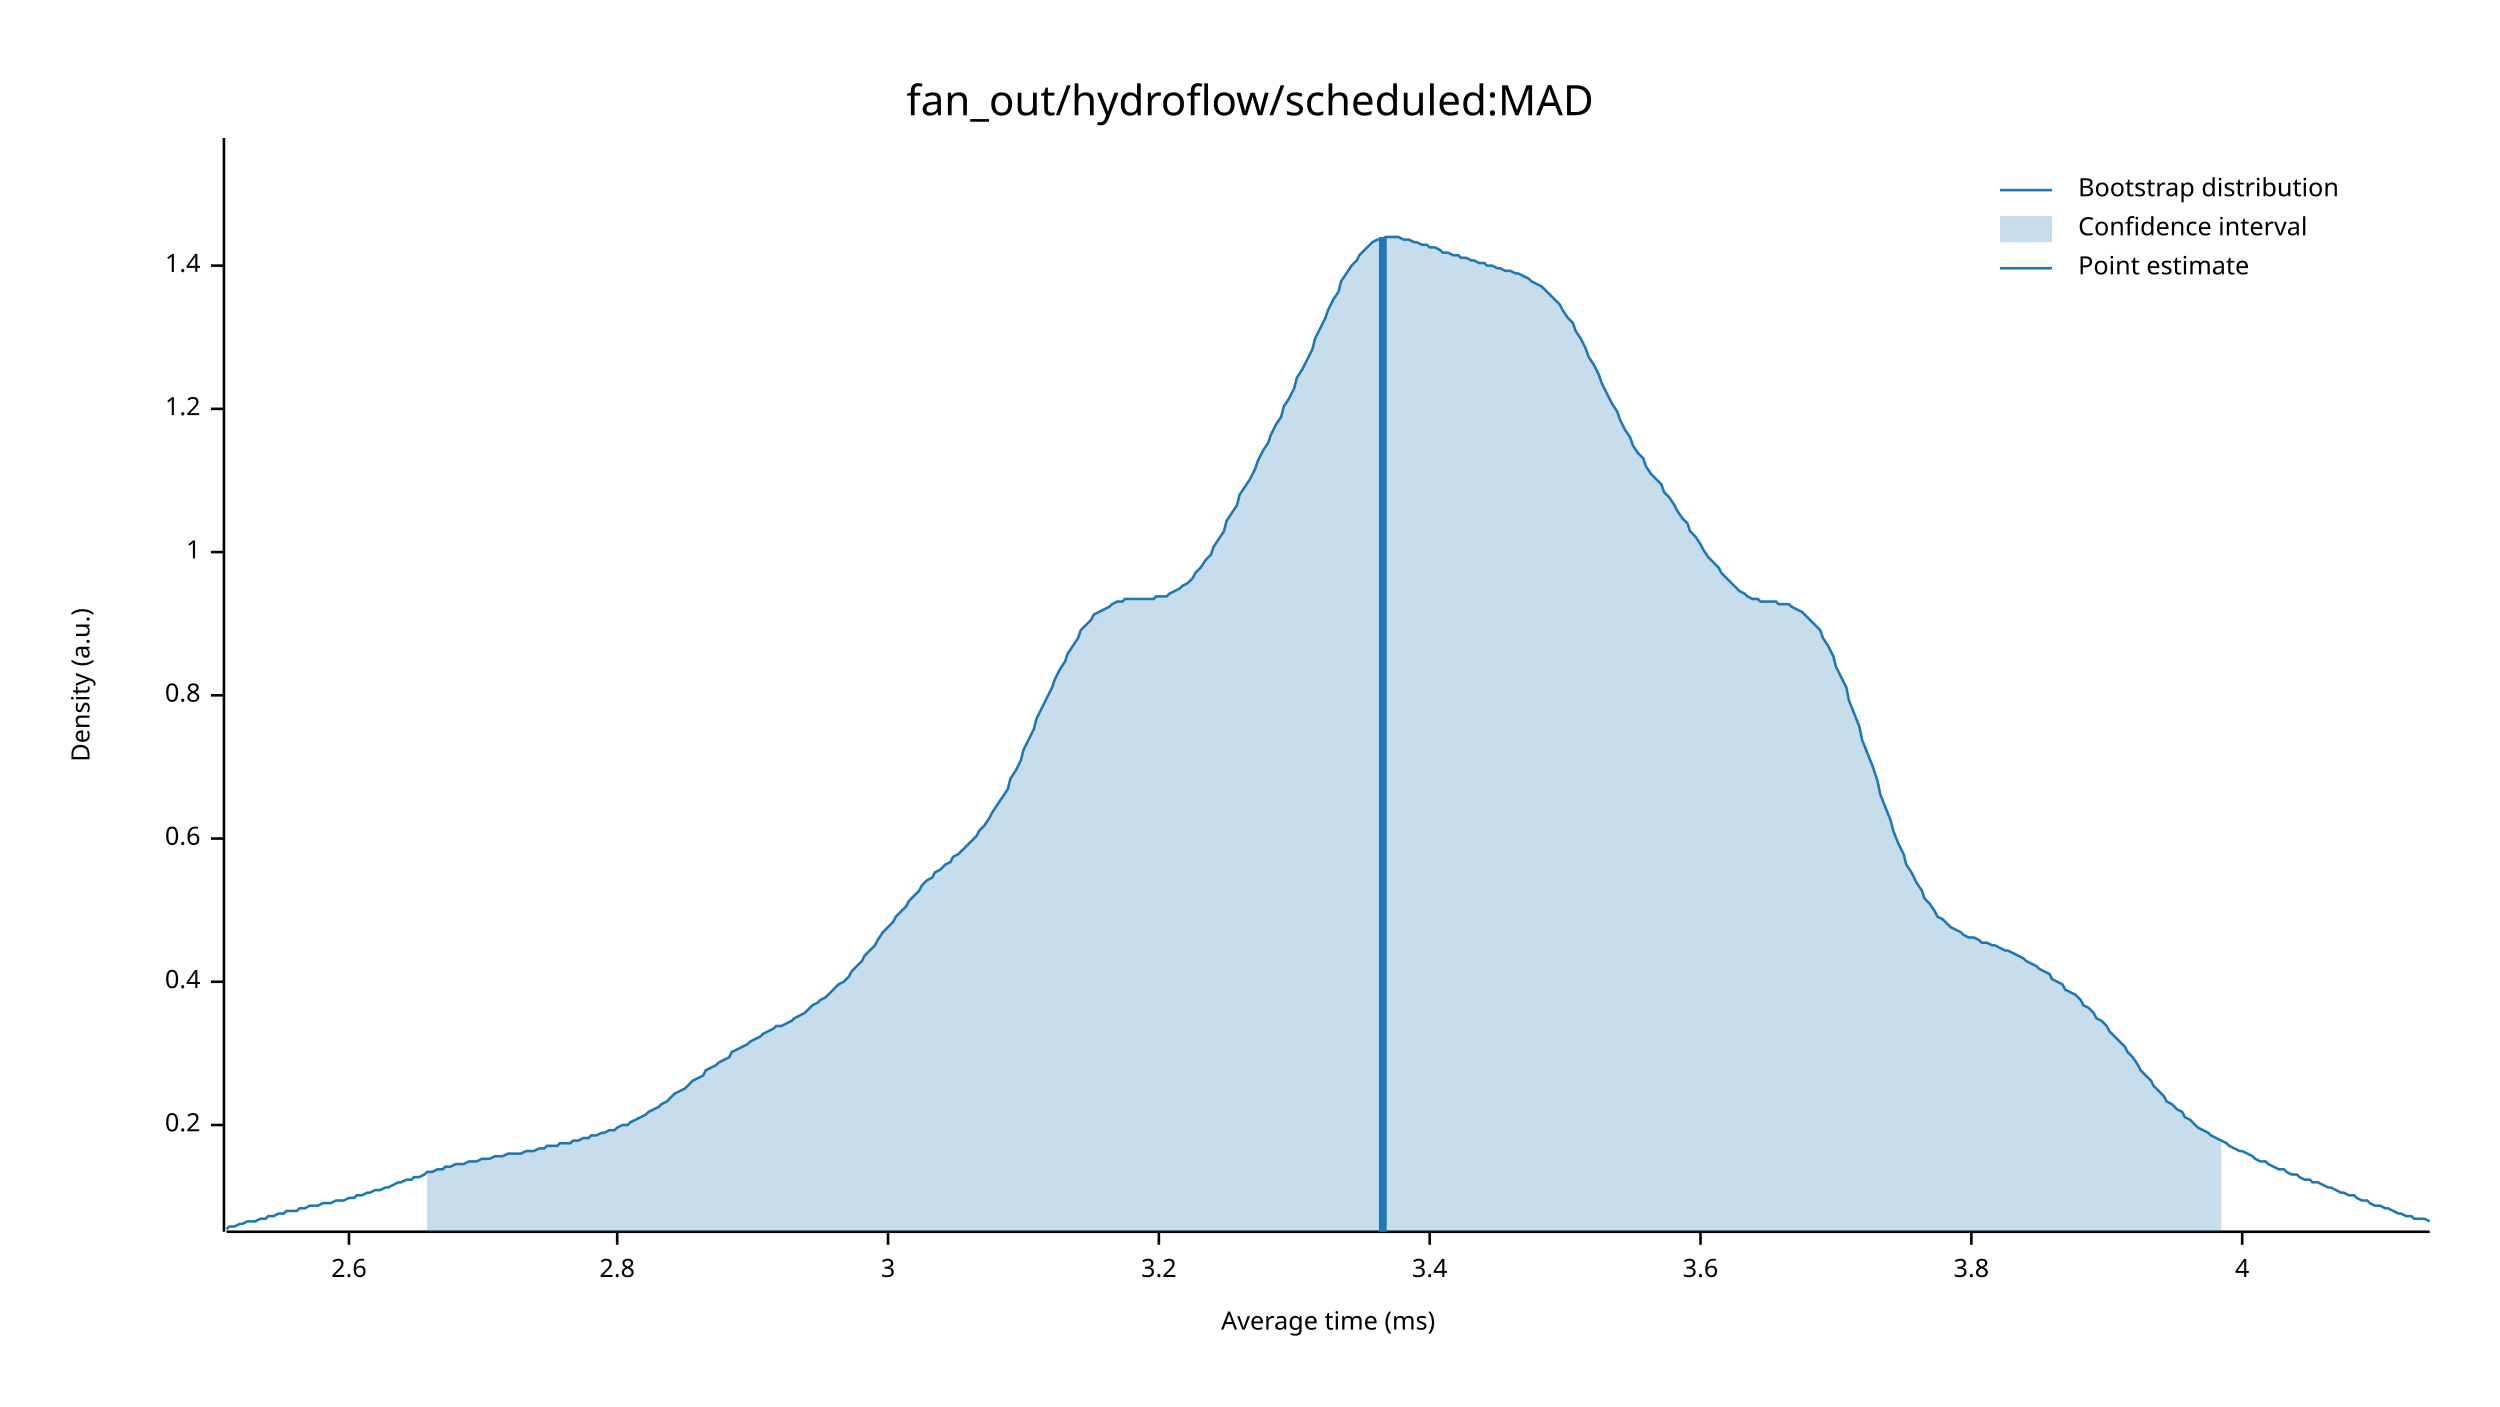
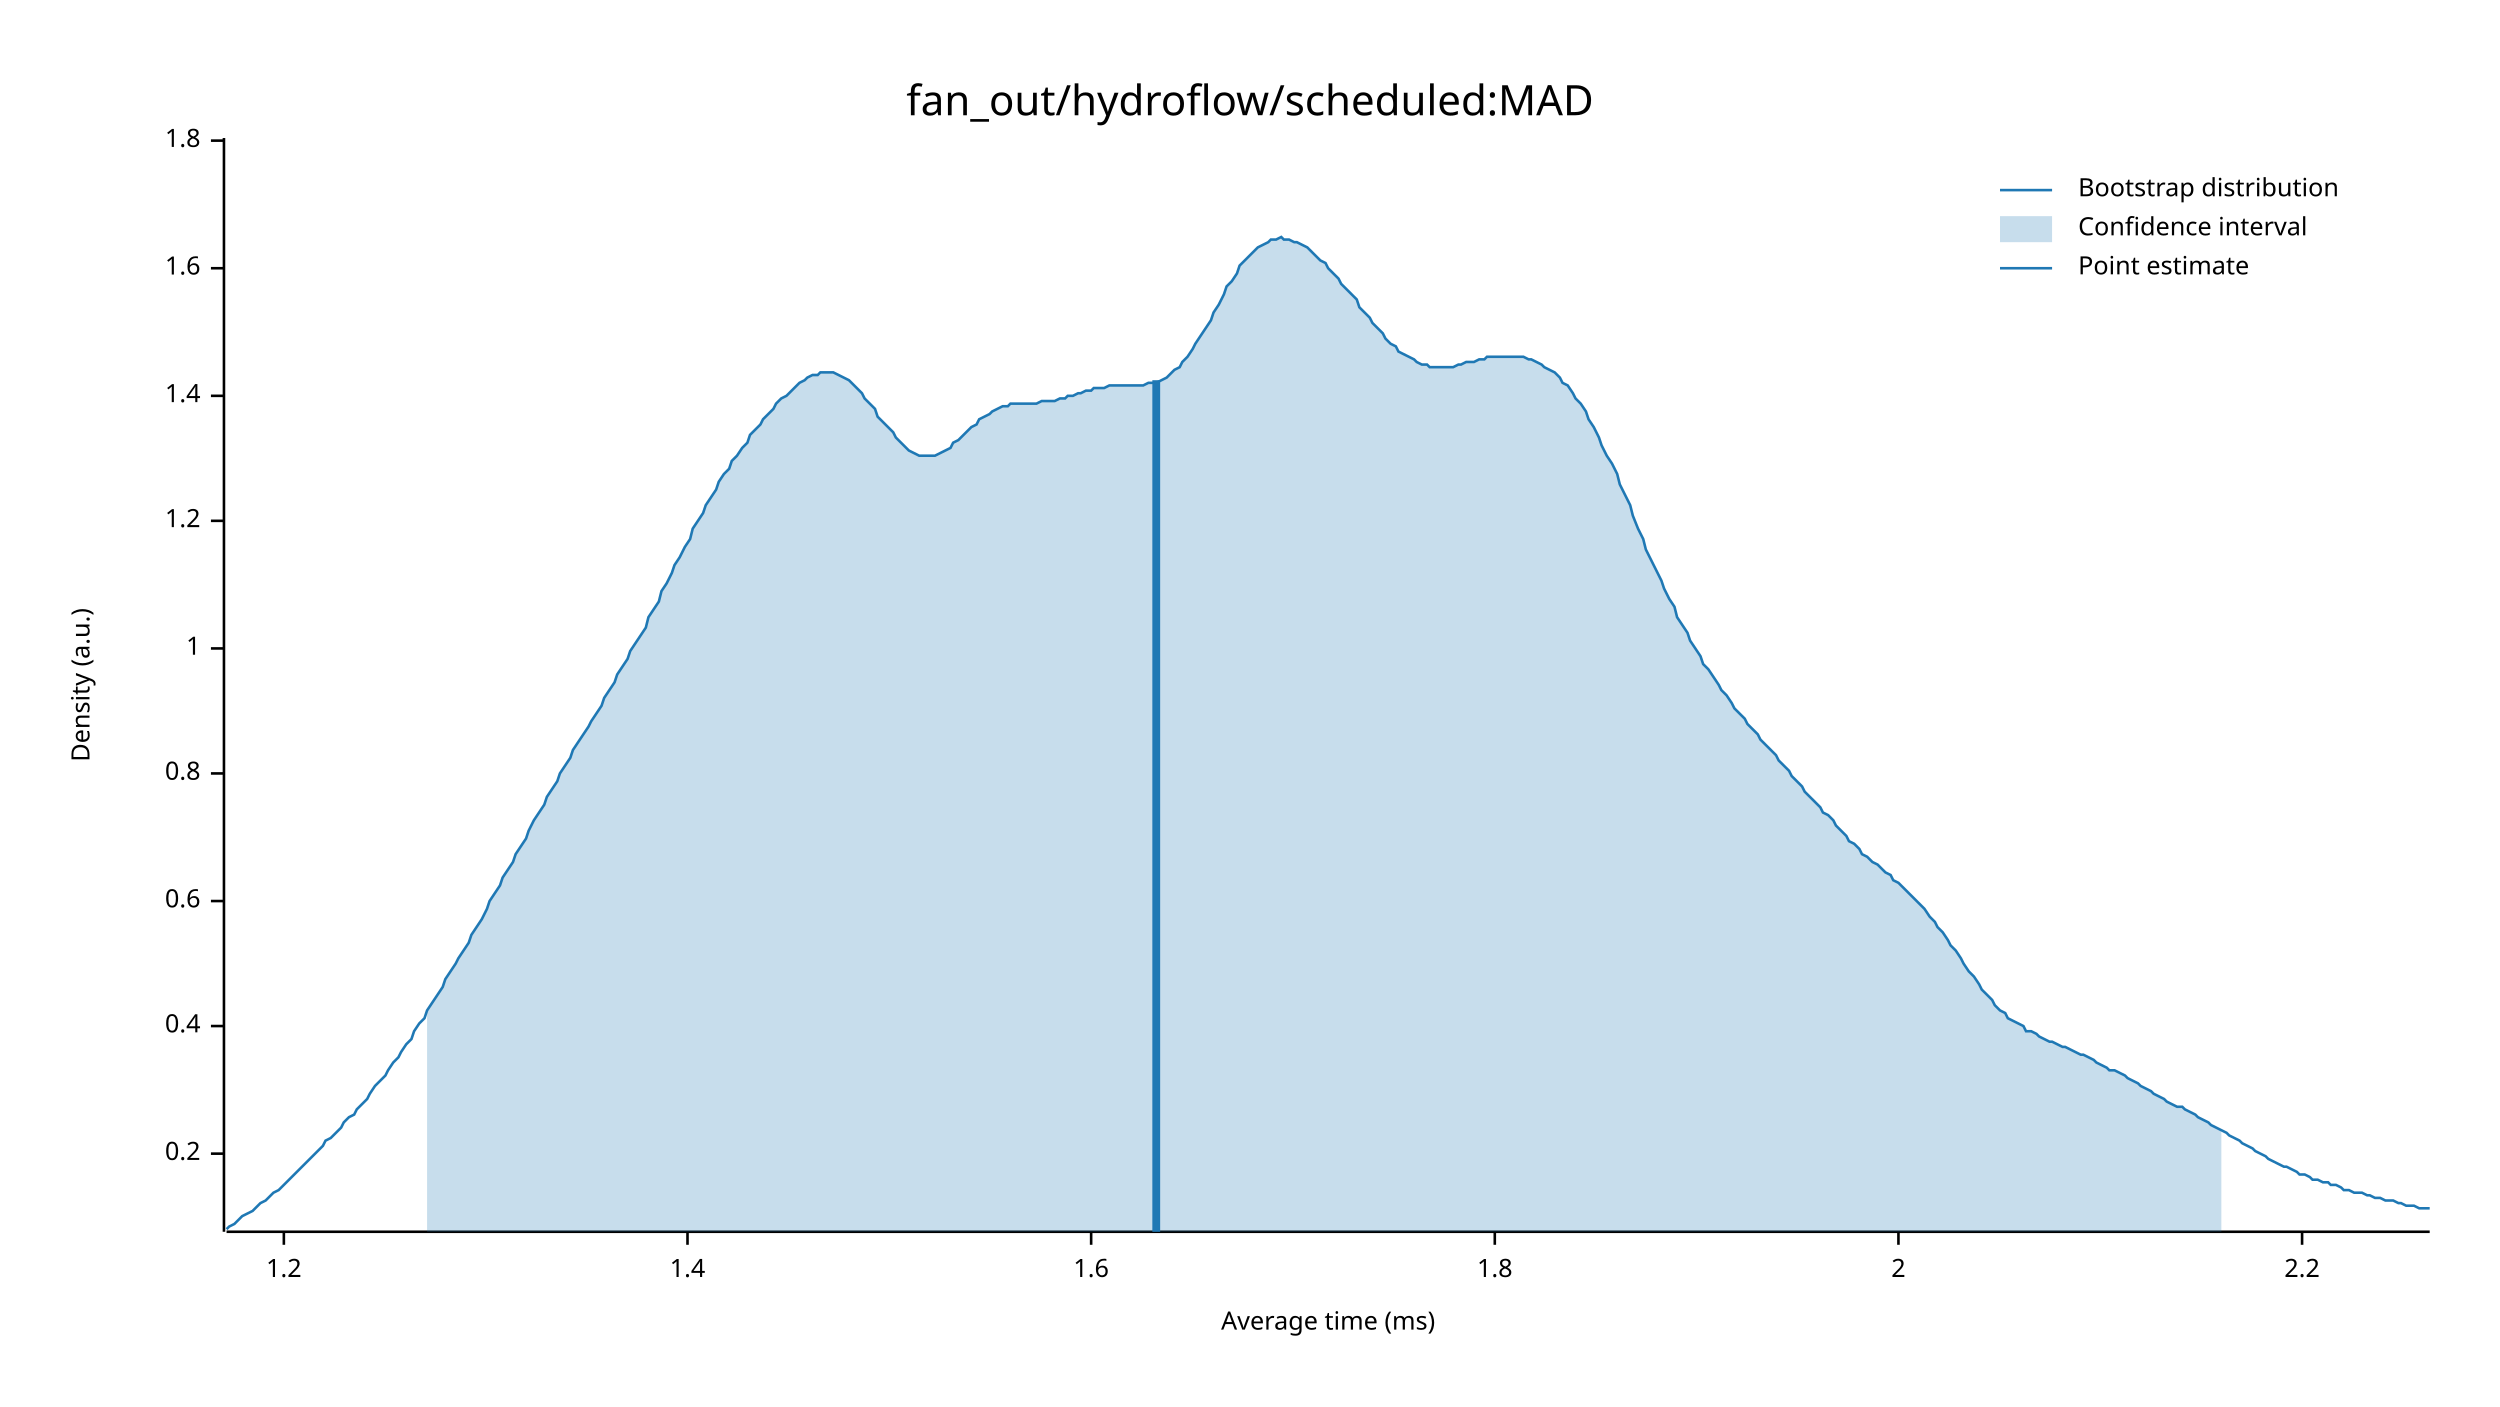
<svg xmlns="http://www.w3.org/2000/svg" width="960" height="540" viewBox="0 0 960 540">
  <text x="480" y="32" dy="0.76em" text-anchor="middle" font-family="sans-serif" font-size="16.129" opacity="1" fill="#000000">
fan_out/hydroflow/scheduled:MAD
</text>
  <text x="27" y="263" dy="0.76em" text-anchor="middle" font-family="sans-serif" font-size="9.677" opacity="1" fill="#000000" transform="rotate(270, 27, 263)">
Density (a.u.)
</text>
  <text x="510" y="513" dy="-0.5ex" text-anchor="middle" font-family="sans-serif" font-size="9.677" opacity="1" fill="#000000">
Average time (ms)
</text>
  <polyline fill="none" opacity="1" stroke="#000000" stroke-width="1" points="86,53 86,473 " />
-   <text x="77" y="432" dy="0.5ex" text-anchor="end" font-family="sans-serif" font-size="9.677" opacity="1" fill="#000000">
+   <text x="77" y="443" dy="0.5ex" text-anchor="end" font-family="sans-serif" font-size="9.677" opacity="1" fill="#000000">
0.2
</text>
-   <polyline fill="none" opacity="1" stroke="#000000" stroke-width="1" points="81,432 86,432 " />
-   <text x="77" y="377" dy="0.5ex" text-anchor="end" font-family="sans-serif" font-size="9.677" opacity="1" fill="#000000">
+   <polyline fill="none" opacity="1" stroke="#000000" stroke-width="1" points="81,443 86,443 " />
+   <text x="77" y="394" dy="0.5ex" text-anchor="end" font-family="sans-serif" font-size="9.677" opacity="1" fill="#000000">
0.4
</text>
-   <polyline fill="none" opacity="1" stroke="#000000" stroke-width="1" points="81,377 86,377 " />
-   <text x="77" y="322" dy="0.5ex" text-anchor="end" font-family="sans-serif" font-size="9.677" opacity="1" fill="#000000">
+   <polyline fill="none" opacity="1" stroke="#000000" stroke-width="1" points="81,394 86,394 " />
+   <text x="77" y="346" dy="0.5ex" text-anchor="end" font-family="sans-serif" font-size="9.677" opacity="1" fill="#000000">
0.6
</text>
-   <polyline fill="none" opacity="1" stroke="#000000" stroke-width="1" points="81,322 86,322 " />
-   <text x="77" y="267" dy="0.5ex" text-anchor="end" font-family="sans-serif" font-size="9.677" opacity="1" fill="#000000">
+   <polyline fill="none" opacity="1" stroke="#000000" stroke-width="1" points="81,346 86,346 " />
+   <text x="77" y="297" dy="0.5ex" text-anchor="end" font-family="sans-serif" font-size="9.677" opacity="1" fill="#000000">
0.8
</text>
-   <polyline fill="none" opacity="1" stroke="#000000" stroke-width="1" points="81,267 86,267 " />
-   <text x="77" y="212" dy="0.5ex" text-anchor="end" font-family="sans-serif" font-size="9.677" opacity="1" fill="#000000">
+   <polyline fill="none" opacity="1" stroke="#000000" stroke-width="1" points="81,297 86,297 " />
+   <text x="77" y="249" dy="0.5ex" text-anchor="end" font-family="sans-serif" font-size="9.677" opacity="1" fill="#000000">
1
</text>
-   <polyline fill="none" opacity="1" stroke="#000000" stroke-width="1" points="81,212 86,212 " />
-   <text x="77" y="157" dy="0.5ex" text-anchor="end" font-family="sans-serif" font-size="9.677" opacity="1" fill="#000000">
+   <polyline fill="none" opacity="1" stroke="#000000" stroke-width="1" points="81,249 86,249 " />
+   <text x="77" y="200" dy="0.5ex" text-anchor="end" font-family="sans-serif" font-size="9.677" opacity="1" fill="#000000">
1.2
</text>
-   <polyline fill="none" opacity="1" stroke="#000000" stroke-width="1" points="81,157 86,157 " />
-   <text x="77" y="102" dy="0.5ex" text-anchor="end" font-family="sans-serif" font-size="9.677" opacity="1" fill="#000000">
+   <polyline fill="none" opacity="1" stroke="#000000" stroke-width="1" points="81,200 86,200 " />
+   <text x="77" y="152" dy="0.5ex" text-anchor="end" font-family="sans-serif" font-size="9.677" opacity="1" fill="#000000">
1.4
</text>
-   <polyline fill="none" opacity="1" stroke="#000000" stroke-width="1" points="81,102 86,102 " />
+   <polyline fill="none" opacity="1" stroke="#000000" stroke-width="1" points="81,152 86,152 " />
+   <text x="77" y="103" dy="0.5ex" text-anchor="end" font-family="sans-serif" font-size="9.677" opacity="1" fill="#000000">
+ 1.6
+ </text>
+   <polyline fill="none" opacity="1" stroke="#000000" stroke-width="1" points="81,103 86,103 " />
+   <text x="77" y="54" dy="0.5ex" text-anchor="end" font-family="sans-serif" font-size="9.677" opacity="1" fill="#000000">
+ 1.8
+ </text>
+   <polyline fill="none" opacity="1" stroke="#000000" stroke-width="1" points="81,54 86,54 " />
  <polyline fill="none" opacity="1" stroke="#000000" stroke-width="1" points="87,473 933,473 " />
-   <text x="134" y="483" dy="0.76em" text-anchor="middle" font-family="sans-serif" font-size="9.677" opacity="1" fill="#000000">
- 2.6
+   <text x="109" y="483" dy="0.76em" text-anchor="middle" font-family="sans-serif" font-size="9.677" opacity="1" fill="#000000">
+ 1.2
</text>
-   <polyline fill="none" opacity="1" stroke="#000000" stroke-width="1" points="134,473 134,478 " />
-   <text x="237" y="483" dy="0.76em" text-anchor="middle" font-family="sans-serif" font-size="9.677" opacity="1" fill="#000000">
- 2.8
+   <polyline fill="none" opacity="1" stroke="#000000" stroke-width="1" points="109,473 109,478 " />
+   <text x="264" y="483" dy="0.76em" text-anchor="middle" font-family="sans-serif" font-size="9.677" opacity="1" fill="#000000">
+ 1.4
</text>
-   <polyline fill="none" opacity="1" stroke="#000000" stroke-width="1" points="237,473 237,478 " />
-   <text x="341" y="483" dy="0.76em" text-anchor="middle" font-family="sans-serif" font-size="9.677" opacity="1" fill="#000000">
- 3
+   <polyline fill="none" opacity="1" stroke="#000000" stroke-width="1" points="264,473 264,478 " />
+   <text x="419" y="483" dy="0.76em" text-anchor="middle" font-family="sans-serif" font-size="9.677" opacity="1" fill="#000000">
+ 1.6
</text>
-   <polyline fill="none" opacity="1" stroke="#000000" stroke-width="1" points="341,473 341,478 " />
-   <text x="445" y="483" dy="0.76em" text-anchor="middle" font-family="sans-serif" font-size="9.677" opacity="1" fill="#000000">
- 3.2
+   <polyline fill="none" opacity="1" stroke="#000000" stroke-width="1" points="419,473 419,478 " />
+   <text x="574" y="483" dy="0.76em" text-anchor="middle" font-family="sans-serif" font-size="9.677" opacity="1" fill="#000000">
+ 1.8
</text>
-   <polyline fill="none" opacity="1" stroke="#000000" stroke-width="1" points="445,473 445,478 " />
-   <text x="549" y="483" dy="0.76em" text-anchor="middle" font-family="sans-serif" font-size="9.677" opacity="1" fill="#000000">
- 3.4
+   <polyline fill="none" opacity="1" stroke="#000000" stroke-width="1" points="574,473 574,478 " />
+   <text x="729" y="483" dy="0.76em" text-anchor="middle" font-family="sans-serif" font-size="9.677" opacity="1" fill="#000000">
+ 2
</text>
-   <polyline fill="none" opacity="1" stroke="#000000" stroke-width="1" points="549,473 549,478 " />
-   <text x="653" y="483" dy="0.76em" text-anchor="middle" font-family="sans-serif" font-size="9.677" opacity="1" fill="#000000">
- 3.6
+   <polyline fill="none" opacity="1" stroke="#000000" stroke-width="1" points="729,473 729,478 " />
+   <text x="884" y="483" dy="0.76em" text-anchor="middle" font-family="sans-serif" font-size="9.677" opacity="1" fill="#000000">
+ 2.2
</text>
-   <polyline fill="none" opacity="1" stroke="#000000" stroke-width="1" points="653,473 653,478 " />
-   <text x="757" y="483" dy="0.76em" text-anchor="middle" font-family="sans-serif" font-size="9.677" opacity="1" fill="#000000">
- 3.8
- </text>
-   <polyline fill="none" opacity="1" stroke="#000000" stroke-width="1" points="757,473 757,478 " />
-   <text x="861" y="483" dy="0.76em" text-anchor="middle" font-family="sans-serif" font-size="9.677" opacity="1" fill="#000000">
- 4
- </text>
-   <polyline fill="none" opacity="1" stroke="#000000" stroke-width="1" points="861,473 861,478 " />
-   <polyline fill="none" opacity="1" stroke="#1F78B4" stroke-width="1" points="87,472 88,471 90,471 92,470 93,470 95,469 97,469 98,469 100,468 102,468 103,467 105,467 107,466 109,466 110,465 112,465 114,465 115,464 117,464 119,463 120,463 122,463 124,462 125,462 127,462 129,461 131,461 132,461 134,460 136,460 137,459 139,459 141,458 142,458 144,457 146,457 148,456 149,456 151,455 153,454 154,454 156,453 158,453 159,452 161,452 163,451 164,450 166,450 168,449 170,449 171,448 173,448 175,447 176,447 178,447 180,446 181,446 183,446 185,445 187,445 188,445 190,444 192,444 193,444 195,443 197,443 198,443 200,443 202,442 203,442 205,442 207,441 209,441 210,440 212,440 214,440 215,439 217,439 219,439 220,438 222,438 224,437 226,437 227,436 229,436 231,435 232,435 234,434 236,434 237,433 239,432 241,432 242,431 244,430 246,429 248,428 249,427 251,426 253,425 254,424 256,423 258,421 259,420 261,419 263,418 265,416 266,415 268,414 270,413 271,411 273,410 275,409 276,408 278,407 280,406 281,404 283,403 285,402 287,401 288,400 290,399 292,398 293,397 295,396 297,395 298,394 300,394 302,393 304,392 305,391 307,390 309,389 310,388 312,386 314,385 315,384 317,383 319,381 320,380 322,378 324,377 326,375 327,373 329,371 331,369 332,367 334,365 336,363 337,361 339,358 341,356 343,354 344,352 346,350 348,348 349,346 351,344 353,342 354,340 356,338 358,337 359,335 361,334 363,332 365,331 366,329 368,328 370,326 371,325 373,323 375,321 376,319 378,317 380,314 381,312 383,309 385,306 387,303 388,299 390,296 392,292 393,288 395,284 397,280 398,276 400,272 402,268 404,264 405,261 407,257 409,254 410,251 412,248 414,245 415,242 417,240 419,238 420,236 422,235 424,234 426,233 427,232 429,231 431,231 432,230 434,230 436,230 437,230 439,230 441,230 443,230 444,229 446,229 448,229 449,228 451,227 453,226 454,225 456,224 458,222 459,220 461,218 463,215 465,213 466,210 468,207 470,204 471,200 473,197 475,194 476,190 478,187 480,184 482,180 483,177 485,173 487,170 488,167 490,163 492,160 493,156 495,153 497,149 498,145 500,142 502,138 504,134 505,130 507,126 509,122 510,119 512,115 514,112 515,108 517,105 519,102 521,100 522,98 524,96 526,94 527,93 529,92 531,92 532,91 534,91 536,91 537,91 539,92 541,92 543,93 544,93 546,94 548,94 549,95 551,95 553,96 554,97 556,97 558,98 560,98 561,99 563,99 565,100 566,100 568,101 570,101 571,102 573,102 575,103 576,103 578,104 580,104 582,105 583,105 585,106 587,107 588,108 590,109 592,110 593,111 595,113 597,115 599,117 600,119 602,122 604,124 605,127 607,130 609,134 610,137 612,140 614,144 615,147 617,151 619,155 621,158 622,161 624,165 626,168 627,171 629,174 631,176 632,179 634,182 636,184 638,186 639,189 641,191 643,194 644,196 646,199 648,201 649,204 651,206 653,209 654,211 656,214 658,216 660,218 661,220 663,222 665,224 666,225 668,227 670,228 671,229 673,230 675,230 676,231 678,231 680,231 682,231 683,232 685,232 687,232 688,233 690,234 692,235 693,236 695,238 697,240 699,242 700,245 702,248 704,252 705,256 707,260 709,264 710,269 712,274 714,279 715,284 717,289 719,294 721,300 722,305 724,310 726,315 727,319 729,324 731,328 732,332 734,335 736,339 738,342 739,345 741,347 743,350 744,352 746,353 748,355 749,356 751,357 753,358 754,359 756,360 758,360 760,361 761,362 763,362 765,363 766,363 768,364 770,365 771,365 773,366 775,367 777,368 778,369 780,370 782,371 783,372 785,373 787,374 788,376 790,377 792,378 793,380 795,381 797,382 799,384 800,386 802,387 804,389 805,391 807,392 809,394 810,396 812,398 814,400 816,402 817,404 819,406 821,409 822,411 824,413 826,415 827,417 829,419 831,421 832,423 834,424 836,426 838,427 839,429 841,430 843,432 844,433 846,434 848,435 849,436 851,437 853,438 855,439 856,440 858,441 860,442 861,442 863,443 865,444 866,445 868,446 870,446 871,447 873,448 875,449 877,449 878,450 880,451 882,451 883,452 885,453 887,453 888,454 890,454 892,455 894,456 895,456 897,457 899,458 900,458 902,459 904,459 905,460 907,461 909,461 910,462 912,463 914,463 916,464 917,464 919,465 921,466 922,466 924,467 926,467 927,468 929,468 931,468 933,469 " />
-   <polygon opacity="0.25" fill="#1F78B4" points="164,450 166,450 168,449 170,449 171,448 173,448 175,447 176,447 178,447 180,446 181,446 183,446 185,445 187,445 188,445 190,444 192,444 193,444 195,443 197,443 198,443 200,443 202,442 203,442 205,442 207,441 209,441 210,440 212,440 214,440 215,439 217,439 219,439 220,438 222,438 224,437 226,437 227,436 229,436 231,435 232,435 234,434 236,434 237,433 239,432 241,432 242,431 244,430 246,429 248,428 249,427 251,426 253,425 254,424 256,423 258,421 259,420 261,419 263,418 265,416 266,415 268,414 270,413 271,411 273,410 275,409 276,408 278,407 280,406 281,404 283,403 285,402 287,401 288,400 290,399 292,398 293,397 295,396 297,395 298,394 300,394 302,393 304,392 305,391 307,390 309,389 310,388 312,386 314,385 315,384 317,383 319,381 320,380 322,378 324,377 326,375 327,373 329,371 331,369 332,367 334,365 336,363 337,361 339,358 341,356 343,354 344,352 346,350 348,348 349,346 351,344 353,342 354,340 356,338 358,337 359,335 361,334 363,332 365,331 366,329 368,328 370,326 371,325 373,323 375,321 376,319 378,317 380,314 381,312 383,309 385,306 387,303 388,299 390,296 392,292 393,288 395,284 397,280 398,276 400,272 402,268 404,264 405,261 407,257 409,254 410,251 412,248 414,245 415,242 417,240 419,238 420,236 422,235 424,234 426,233 427,232 429,231 431,231 432,230 434,230 436,230 437,230 439,230 441,230 443,230 444,229 446,229 448,229 449,228 451,227 453,226 454,225 456,224 458,222 459,220 461,218 463,215 465,213 466,210 468,207 470,204 471,200 473,197 475,194 476,190 478,187 480,184 482,180 483,177 485,173 487,170 488,167 490,163 492,160 493,156 495,153 497,149 498,145 500,142 502,138 504,134 505,130 507,126 509,122 510,119 512,115 514,112 515,108 517,105 519,102 521,100 522,98 524,96 526,94 527,93 529,92 531,92 532,91 534,91 536,91 537,91 539,92 541,92 543,93 544,93 546,94 548,94 549,95 551,95 553,96 554,97 556,97 558,98 560,98 561,99 563,99 565,100 566,100 568,101 570,101 571,102 573,102 575,103 576,103 578,104 580,104 582,105 583,105 585,106 587,107 588,108 590,109 592,110 593,111 595,113 597,115 599,117 600,119 602,122 604,124 605,127 607,130 609,134 610,137 612,140 614,144 615,147 617,151 619,155 621,158 622,161 624,165 626,168 627,171 629,174 631,176 632,179 634,182 636,184 638,186 639,189 641,191 643,194 644,196 646,199 648,201 649,204 651,206 653,209 654,211 656,214 658,216 660,218 661,220 663,222 665,224 666,225 668,227 670,228 671,229 673,230 675,230 676,231 678,231 680,231 682,231 683,232 685,232 687,232 688,233 690,234 692,235 693,236 695,238 697,240 699,242 700,245 702,248 704,252 705,256 707,260 709,264 710,269 712,274 714,279 715,284 717,289 719,294 721,300 722,305 724,310 726,315 727,319 729,324 731,328 732,332 734,335 736,339 738,342 739,345 741,347 743,350 744,352 746,353 748,355 749,356 751,357 753,358 754,359 756,360 758,360 760,361 761,362 763,362 765,363 766,363 768,364 770,365 771,365 773,366 775,367 777,368 778,369 780,370 782,371 783,372 785,373 787,374 788,376 790,377 792,378 793,380 795,381 797,382 799,384 800,386 802,387 804,389 805,391 807,392 809,394 810,396 812,398 814,400 816,402 817,404 819,406 821,409 822,411 824,413 826,415 827,417 829,419 831,421 832,423 834,424 836,426 838,427 839,429 841,430 843,432 844,433 846,434 848,435 849,436 851,437 853,438 853,473 164,473 " />
-   <polyline fill="none" opacity="1" stroke="#1F78B4" stroke-width="3" points="531,473 531,91 " />
+   <polyline fill="none" opacity="1" stroke="#000000" stroke-width="1" points="884,473 884,478 " />
+   <polyline fill="none" opacity="1" stroke="#1F78B4" stroke-width="1" points="87,472 88,471 90,470 92,468 93,467 95,466 97,465 98,464 100,462 102,461 103,460 105,458 107,457 109,455 110,454 112,452 114,450 115,449 117,447 119,445 120,444 122,442 124,440 125,438 127,437 129,435 131,433 132,431 134,429 136,428 137,426 139,424 141,422 142,420 144,417 146,415 148,413 149,411 151,408 153,406 154,404 156,401 158,399 159,396 161,393 163,391 164,388 166,385 168,382 170,379 171,376 173,373 175,370 176,368 178,365 180,362 181,359 183,356 185,353 187,349 188,346 190,343 192,340 193,337 195,334 197,331 198,328 200,325 202,322 203,319 205,315 207,312 209,309 210,306 212,303 214,300 215,297 217,294 219,291 220,288 222,285 224,282 226,279 227,277 229,274 231,271 232,268 234,265 236,262 237,259 239,256 241,253 242,250 244,247 246,244 248,241 249,237 251,234 253,231 254,227 256,224 258,220 259,217 261,214 263,210 265,207 266,203 268,200 270,197 271,194 273,191 275,188 276,185 278,182 280,180 281,177 283,175 285,172 287,170 288,167 290,165 292,163 293,161 295,159 297,157 298,155 300,153 302,152 304,150 305,149 307,147 309,146 310,145 312,144 314,144 315,143 317,143 319,143 320,143 322,144 324,145 326,146 327,147 329,149 331,151 332,153 334,155 336,157 337,160 339,162 341,164 343,166 344,168 346,170 348,172 349,173 351,174 353,175 354,175 356,175 358,175 359,175 361,174 363,173 365,172 366,170 368,169 370,167 371,166 373,164 375,163 376,161 378,160 380,159 381,158 383,157 385,156 387,156 388,155 390,155 392,155 393,155 395,155 397,155 398,155 400,154 402,154 404,154 405,154 407,153 409,153 410,152 412,152 414,151 415,151 417,150 419,150 420,149 422,149 424,149 426,148 427,148 429,148 431,148 432,148 434,148 436,148 437,148 439,148 441,147 443,147 444,147 446,146 448,145 449,144 451,142 453,141 454,139 456,137 458,134 459,132 461,129 463,126 465,123 466,120 468,117 470,113 471,110 473,108 475,105 476,102 478,100 480,98 482,96 483,95 485,94 487,93 488,92 490,92 492,91 493,92 495,92 497,93 498,93 500,94 502,95 504,97 505,98 507,100 509,101 510,103 512,105 514,107 515,109 517,111 519,113 521,115 522,118 524,120 526,122 527,124 529,126 531,128 532,130 534,132 536,133 537,135 539,136 541,137 543,138 544,139 546,140 548,140 549,141 551,141 553,141 554,141 556,141 558,141 560,140 561,140 563,139 565,139 566,139 568,138 570,138 571,137 573,137 575,137 576,137 578,137 580,137 582,137 583,137 585,137 587,138 588,138 590,139 592,140 593,141 595,142 597,143 599,145 600,147 602,148 604,151 605,153 607,155 609,158 610,161 612,164 614,168 615,171 617,175 619,178 621,182 622,186 624,190 626,194 627,198 629,203 631,207 632,211 634,215 636,219 638,223 639,226 641,230 643,233 644,237 646,240 648,243 649,246 651,249 653,252 654,255 656,257 658,260 660,263 661,265 663,267 665,270 666,272 668,274 670,276 671,278 673,280 675,282 676,284 678,286 680,288 682,290 683,292 685,294 687,296 688,298 690,300 692,302 693,304 695,306 697,308 699,310 700,312 702,313 704,315 705,317 707,319 709,321 710,323 712,324 714,326 715,328 717,329 719,331 721,332 722,333 724,335 726,336 727,338 729,339 731,341 732,342 734,344 736,346 738,348 739,349 741,352 743,354 744,356 746,358 748,361 749,363 751,365 753,368 754,370 756,373 758,375 760,378 761,380 763,382 765,384 766,386 768,388 770,389 771,391 773,392 775,393 777,394 778,396 780,396 782,397 783,398 785,399 787,400 788,400 790,401 792,402 793,402 795,403 797,404 799,405 800,405 802,406 804,407 805,408 807,409 809,410 810,411 812,411 814,412 816,413 817,414 819,415 821,416 822,417 824,418 826,419 827,420 829,421 831,422 832,423 834,424 836,425 838,425 839,426 841,427 843,428 844,429 846,430 848,431 849,432 851,433 853,434 855,435 856,436 858,437 860,438 861,439 863,440 865,441 866,442 868,443 870,444 871,445 873,446 875,447 877,448 878,448 880,449 882,450 883,451 885,451 887,452 888,453 890,453 892,454 894,454 895,455 897,455 899,456 900,457 902,457 904,458 905,458 907,458 909,459 910,459 912,460 914,460 916,461 917,461 919,461 921,462 922,462 924,463 926,463 927,463 929,464 931,464 933,464 " />
+   <polygon opacity="0.25" fill="#1F78B4" points="164,388 166,385 168,382 170,379 171,376 173,373 175,370 176,368 178,365 180,362 181,359 183,356 185,353 187,349 188,346 190,343 192,340 193,337 195,334 197,331 198,328 200,325 202,322 203,319 205,315 207,312 209,309 210,306 212,303 214,300 215,297 217,294 219,291 220,288 222,285 224,282 226,279 227,277 229,274 231,271 232,268 234,265 236,262 237,259 239,256 241,253 242,250 244,247 246,244 248,241 249,237 251,234 253,231 254,227 256,224 258,220 259,217 261,214 263,210 265,207 266,203 268,200 270,197 271,194 273,191 275,188 276,185 278,182 280,180 281,177 283,175 285,172 287,170 288,167 290,165 292,163 293,161 295,159 297,157 298,155 300,153 302,152 304,150 305,149 307,147 309,146 310,145 312,144 314,144 315,143 317,143 319,143 320,143 322,144 324,145 326,146 327,147 329,149 331,151 332,153 334,155 336,157 337,160 339,162 341,164 343,166 344,168 346,170 348,172 349,173 351,174 353,175 354,175 356,175 358,175 359,175 361,174 363,173 365,172 366,170 368,169 370,167 371,166 373,164 375,163 376,161 378,160 380,159 381,158 383,157 385,156 387,156 388,155 390,155 392,155 393,155 395,155 397,155 398,155 400,154 402,154 404,154 405,154 407,153 409,153 410,152 412,152 414,151 415,151 417,150 419,150 420,149 422,149 424,149 426,148 427,148 429,148 431,148 432,148 434,148 436,148 437,148 439,148 441,147 443,147 444,147 446,146 448,145 449,144 451,142 453,141 454,139 456,137 458,134 459,132 461,129 463,126 465,123 466,120 468,117 470,113 471,110 473,108 475,105 476,102 478,100 480,98 482,96 483,95 485,94 487,93 488,92 490,92 492,91 493,92 495,92 497,93 498,93 500,94 502,95 504,97 505,98 507,100 509,101 510,103 512,105 514,107 515,109 517,111 519,113 521,115 522,118 524,120 526,122 527,124 529,126 531,128 532,130 534,132 536,133 537,135 539,136 541,137 543,138 544,139 546,140 548,140 549,141 551,141 553,141 554,141 556,141 558,141 560,140 561,140 563,139 565,139 566,139 568,138 570,138 571,137 573,137 575,137 576,137 578,137 580,137 582,137 583,137 585,137 587,138 588,138 590,139 592,140 593,141 595,142 597,143 599,145 600,147 602,148 604,151 605,153 607,155 609,158 610,161 612,164 614,168 615,171 617,175 619,178 621,182 622,186 624,190 626,194 627,198 629,203 631,207 632,211 634,215 636,219 638,223 639,226 641,230 643,233 644,237 646,240 648,243 649,246 651,249 653,252 654,255 656,257 658,260 660,263 661,265 663,267 665,270 666,272 668,274 670,276 671,278 673,280 675,282 676,284 678,286 680,288 682,290 683,292 685,294 687,296 688,298 690,300 692,302 693,304 695,306 697,308 699,310 700,312 702,313 704,315 705,317 707,319 709,321 710,323 712,324 714,326 715,328 717,329 719,331 721,332 722,333 724,335 726,336 727,338 729,339 731,341 732,342 734,344 736,346 738,348 739,349 741,352 743,354 744,356 746,358 748,361 749,363 751,365 753,368 754,370 756,373 758,375 760,378 761,380 763,382 765,384 766,386 768,388 770,389 771,391 773,392 775,393 777,394 778,396 780,396 782,397 783,398 785,399 787,400 788,400 790,401 792,402 793,402 795,403 797,404 799,405 800,405 802,406 804,407 805,408 807,409 809,410 810,411 812,411 814,412 816,413 817,414 819,415 821,416 822,417 824,418 826,419 827,420 829,421 831,422 832,423 834,424 836,425 838,425 839,426 841,427 843,428 844,429 846,430 848,431 849,432 851,433 853,434 853,473 164,473 " />
+   <polyline fill="none" opacity="1" stroke="#1F78B4" stroke-width="3" points="444,473 444,146 " />
  <text x="798" y="68" dy="0.76em" text-anchor="start" font-family="sans-serif" font-size="9.677" opacity="1" fill="#000000">
Bootstrap distribution
</text>
  <text x="798" y="83" dy="0.76em" text-anchor="start" font-family="sans-serif" font-size="9.677" opacity="1" fill="#000000">
Confidence interval
</text>
  <text x="798" y="98" dy="0.76em" text-anchor="start" font-family="sans-serif" font-size="9.677" opacity="1" fill="#000000">
Point estimate
</text>
  <polyline fill="none" opacity="1" stroke="#1F78B4" stroke-width="1" points="768,73 788,73 " />
  <rect x="768" y="83" width="20" height="10" opacity="0.25" fill="#1F78B4" stroke="none" />
  <polyline fill="none" opacity="1" stroke="#1F78B4" stroke-width="1" points="768,103 788,103 " />
</svg>
